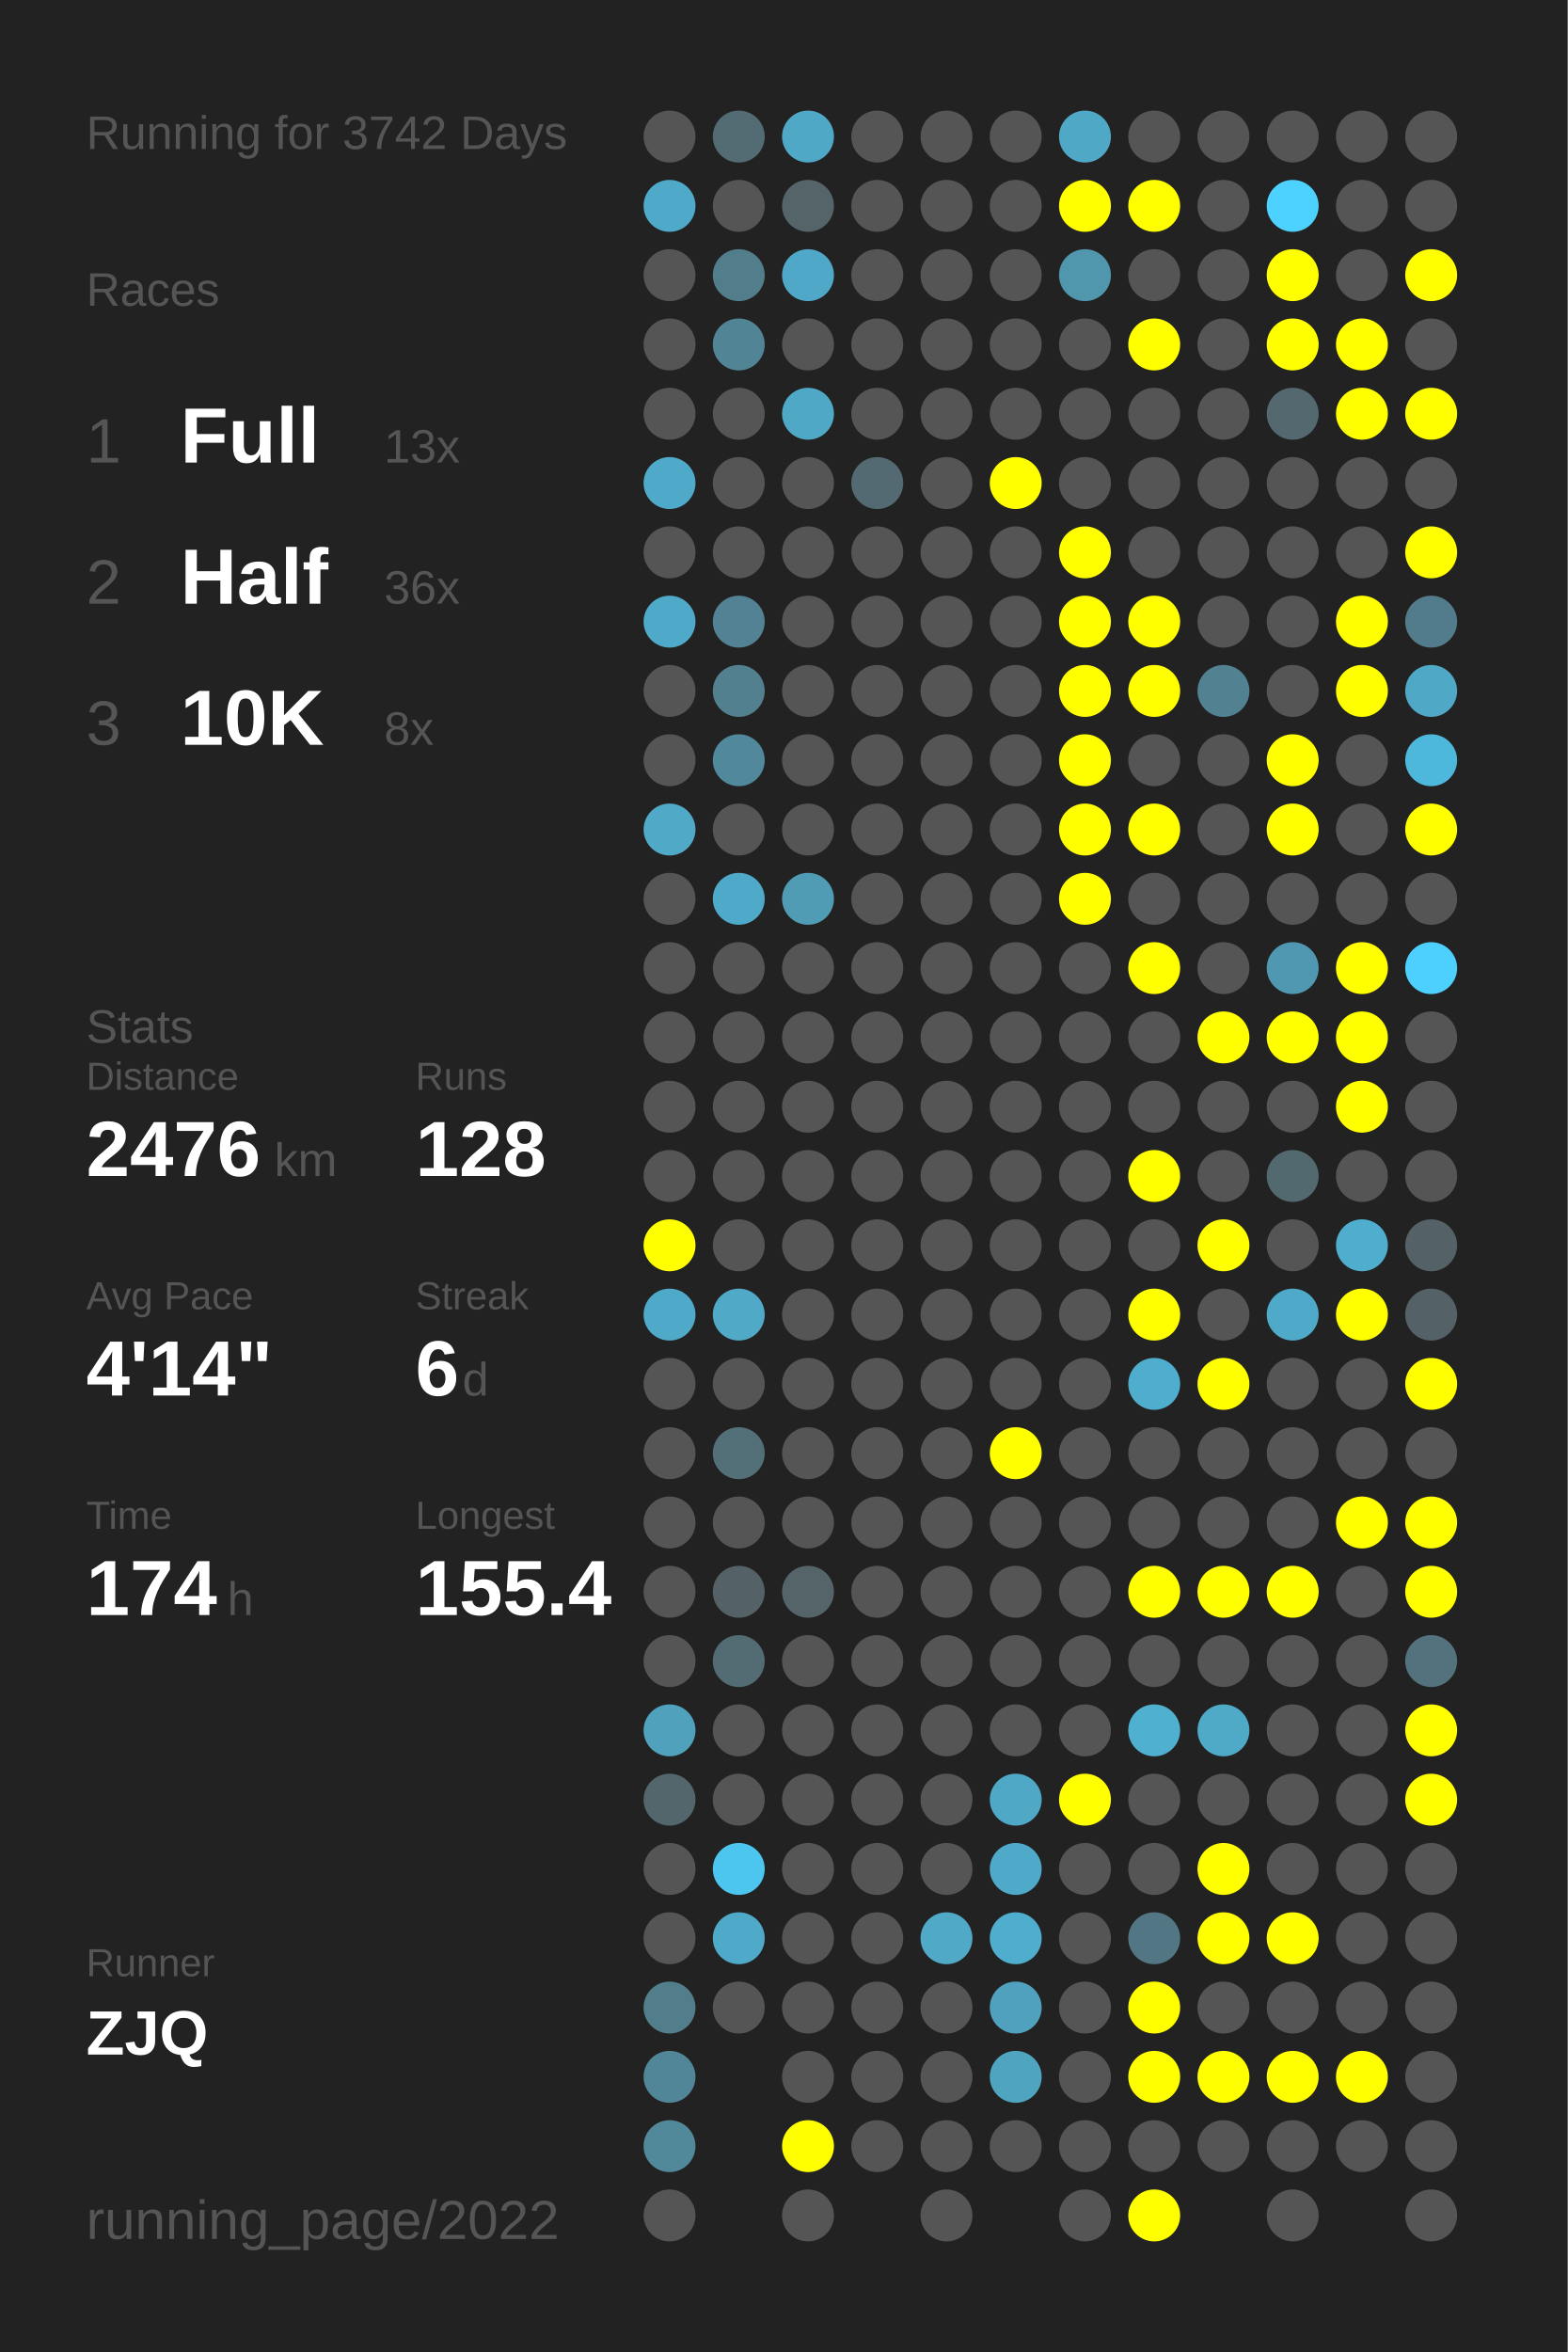
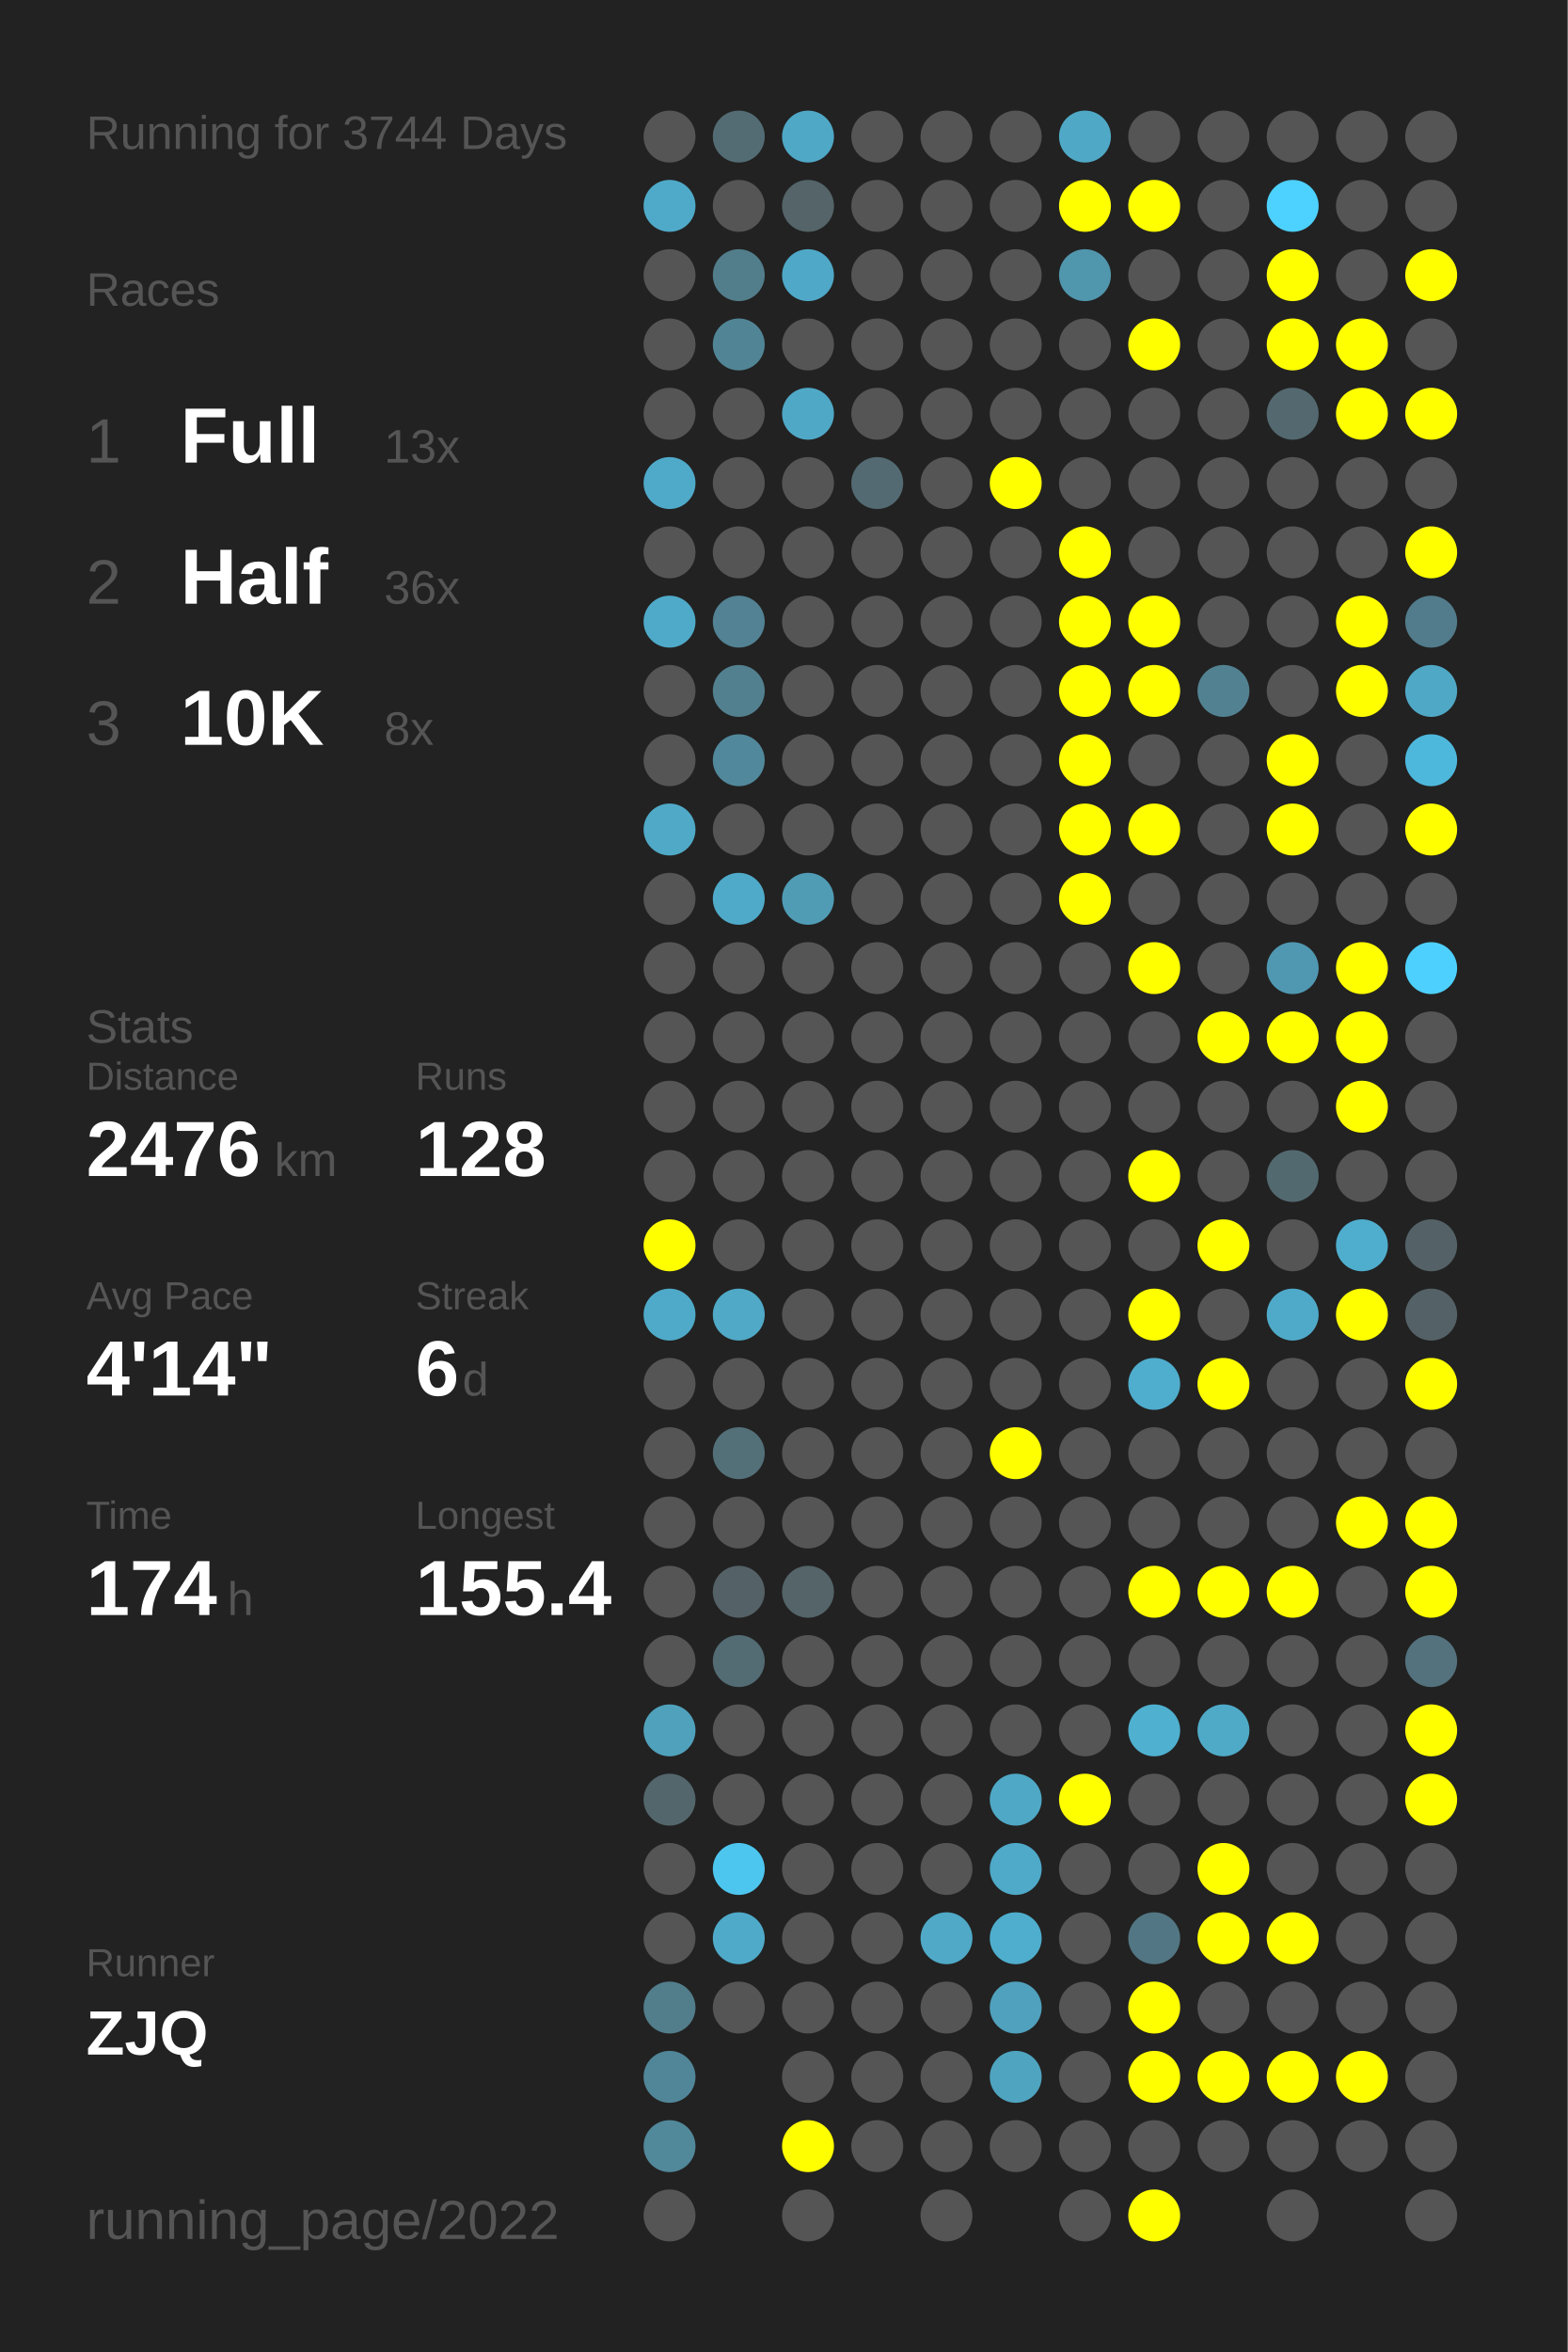
<svg xmlns="http://www.w3.org/2000/svg" baseProfile="full" height="300mm" version="1.1" viewBox="0,0,200,300" width="200mm">
  <defs />
  <rect fill="#222222" height="300" width="200" x="0" y="0" />
-   <text fill="#555555" style="font-size:6px; font-family:Arial;" x="11" y="19">Running for 3742 Days</text>
+   <text fill="#555555" style="font-size:6px; font-family:Arial;" x="11" y="19">Running for 3744 Days</text>
  <text fill="#555555" style="font-size:6px; font-family:Arial;" x="11" y="39">Races</text>
  <text fill="#555555" style="font-size:8px; font-family:Arial;" x="11" y="59">1</text>
  <text fill="#FFFFFF" style="font-size:10px; font-family:Arial; font-weight:bold;" x="23" y="59">Full</text>
  <text fill="#555555" style="font-size:6px; font-family:Arial;" x="49" y="59">13x</text>
  <text fill="#555555" style="font-size:8px; font-family:Arial;" x="11" y="77">2</text>
  <text fill="#FFFFFF" style="font-size:10px; font-family:Arial; font-weight:bold;" x="23" y="77">Half</text>
  <text fill="#555555" style="font-size:6px; font-family:Arial;" x="49" y="77">36x</text>
  <text fill="#555555" style="font-size:8px; font-family:Arial;" x="11" y="95">3</text>
  <text fill="#FFFFFF" style="font-size:10px; font-family:Arial; font-weight:bold;" x="23" y="95">10K</text>
  <text fill="#555555" style="font-size:6px; font-family:Arial;" x="49" y="95">8x</text>
  <text fill="#555555" style="font-size:6px; font-family:Arial;" x="11" y="133">Stats</text>
  <text fill="#555555" style="font-size:5px; font-family:Arial;" x="11" y="139">Distance</text>
  <text fill="#FFFFFF" style="font-size:10px; font-family:Arial; font-weight:bold;" x="11" y="150">2476</text>
  <text fill="#555555" style="font-size:6px; font-family:Arial;" x="35" y="150">km</text>
  <text fill="#555555" style="font-size:5px; font-family:Arial;" x="53" y="139">Runs</text>
  <text fill="#FFFFFF" style="font-size:10px; font-family:Arial; font-weight:bold;" x="53" y="150">128</text>
  <text fill="#555555" style="font-size:5px; font-family:Arial;" x="11" y="167">Avg Pace</text>
  <text fill="#FFFFFF" style="font-size:10px; font-family:Arial; font-weight:bold;" x="11" y="178">4'14"</text>
  <text fill="#555555" style="font-size:5px; font-family:Arial;" x="53" y="167">Streak</text>
  <text fill="#FFFFFF" style="font-size:10px; font-family:Arial; font-weight:bold;" x="53" y="178">6</text>
  <text fill="#555555" style="font-size:6px; font-family:Arial;" x="59" y="178">d</text>
  <text fill="#555555" style="font-size:5px; font-family:Arial;" x="11" y="195">Time</text>
  <text fill="#FFFFFF" style="font-size:10px; font-family:Arial; font-weight:bold;" x="11" y="206">174</text>
  <text fill="#555555" style="font-size:6px; font-family:Arial;" x="29" y="206">h</text>
  <text fill="#555555" style="font-size:5px; font-family:Arial;" x="53" y="195">Longest</text>
  <text fill="#FFFFFF" style="font-size:10px; font-family:Arial; font-weight:bold;" x="53" y="206">155.4</text>
  <text fill="#555555" style="font-size:5px; font-family:Arial;" x="11" y="252.065">Runner</text>
  <text fill="#FFFFFF" style="font-size:8px; font-family:Arial; font-weight:bold;" x="11" y="262.065">ZJQ</text>
  <text fill="#555555" style="font-size:7px; font-family:Arial;" x="11" y="285.581">running_page/2022</text>
  <circle cx="85.417" cy="17.419" fill="#555555" r="3.312" />
  <circle cx="85.417" cy="26.258" fill="#4faac9" r="3.312" />
  <circle cx="85.417" cy="35.097" fill="#555555" r="3.312" />
  <circle cx="85.417" cy="43.935" fill="#555555" r="3.312" />
  <circle cx="85.417" cy="52.774" fill="#555555" r="3.312" />
  <circle cx="85.417" cy="61.613" fill="#4faac9" r="3.312" />
  <circle cx="85.417" cy="70.452" fill="#555555" r="3.312" />
  <circle cx="85.417" cy="79.29" fill="#4faac9" r="3.312" />
  <circle cx="85.417" cy="88.129" fill="#555555" r="3.312" />
  <circle cx="85.417" cy="96.968" fill="#555555" r="3.312" />
  <circle cx="85.417" cy="105.806" fill="#4fa9c7" r="3.312" />
  <circle cx="85.417" cy="114.645" fill="#555555" r="3.312" />
  <circle cx="85.417" cy="123.484" fill="#555555" r="3.312" />
  <circle cx="85.417" cy="132.323" fill="#555555" r="3.312" />
  <circle cx="85.417" cy="141.161" fill="#555555" r="3.312" />
  <circle cx="85.417" cy="150" fill="#555555" r="3.312" />
  <circle cx="85.417" cy="158.839" fill="#FFFF00" r="3.312" />
  <circle cx="85.417" cy="167.677" fill="#4faac9" r="3.312" />
  <circle cx="85.417" cy="176.516" fill="#555555" r="3.312" />
  <circle cx="85.417" cy="185.355" fill="#555555" r="3.312" />
  <circle cx="85.417" cy="194.194" fill="#555555" r="3.312" />
  <circle cx="85.417" cy="203.032" fill="#555555" r="3.312" />
  <circle cx="85.417" cy="211.871" fill="#555555" r="3.312" />
  <circle cx="85.417" cy="220.71" fill="#50a1bc" r="3.312" />
  <circle cx="85.417" cy="229.548" fill="#53666c" r="3.312" />
  <circle cx="85.417" cy="238.387" fill="#555555" r="3.312" />
  <circle cx="85.417" cy="247.226" fill="#555555" r="3.312" />
  <circle cx="85.417" cy="256.065" fill="#527d8b" r="3.312" />
  <circle cx="85.417" cy="264.903" fill="#518698" r="3.312" />
  <circle cx="85.417" cy="273.742" fill="#51889a" r="3.312" />
  <circle cx="85.417" cy="282.581" fill="#555555" r="3.312" />
  <circle cx="94.25" cy="17.419" fill="#536c74" r="3.312" />
  <circle cx="94.25" cy="26.258" fill="#555555" r="3.312" />
  <circle cx="94.25" cy="35.097" fill="#527d8b" r="3.312" />
  <circle cx="94.25" cy="43.935" fill="#518596" r="3.312" />
  <circle cx="94.25" cy="52.774" fill="#555555" r="3.312" />
  <circle cx="94.25" cy="61.613" fill="#555555" r="3.312" />
  <circle cx="94.25" cy="70.452" fill="#555555" r="3.312" />
  <circle cx="94.25" cy="79.29" fill="#528293" r="3.312" />
  <circle cx="94.25" cy="88.129" fill="#52808f" r="3.312" />
  <circle cx="94.25" cy="96.968" fill="#51889b" r="3.312" />
  <circle cx="94.25" cy="105.806" fill="#555555" r="3.312" />
  <circle cx="94.25" cy="114.645" fill="#4faac9" r="3.312" />
  <circle cx="94.25" cy="123.484" fill="#555555" r="3.312" />
  <circle cx="94.25" cy="132.323" fill="#555555" r="3.312" />
  <circle cx="94.25" cy="141.161" fill="#555555" r="3.312" />
  <circle cx="94.25" cy="150" fill="#555555" r="3.312" />
  <circle cx="94.25" cy="158.839" fill="#555555" r="3.312" />
  <circle cx="94.25" cy="167.677" fill="#4fa9c7" r="3.312" />
  <circle cx="94.25" cy="176.516" fill="#555555" r="3.312" />
  <circle cx="94.25" cy="185.355" fill="#537079" r="3.312" />
  <circle cx="94.25" cy="194.194" fill="#555555" r="3.312" />
  <circle cx="94.25" cy="203.032" fill="#546166" r="3.312" />
  <circle cx="94.25" cy="211.871" fill="#536b73" r="3.312" />
  <circle cx="94.25" cy="220.71" fill="#555555" r="3.312" />
  <circle cx="94.25" cy="229.548" fill="#555555" r="3.312" />
  <circle cx="94.25" cy="238.387" fill="#4dc6ef" r="3.312" />
  <circle cx="94.25" cy="247.226" fill="#4faac9" r="3.312" />
  <circle cx="94.25" cy="256.065" fill="#555555" r="3.312" />
  <circle cx="103.083" cy="17.419" fill="#4fa8c6" r="3.312" />
  <circle cx="103.083" cy="26.258" fill="#546469" r="3.312" />
  <circle cx="103.083" cy="35.097" fill="#4fa8c7" r="3.312" />
  <circle cx="103.083" cy="43.935" fill="#555555" r="3.312" />
  <circle cx="103.083" cy="52.774" fill="#4fa8c6" r="3.312" />
  <circle cx="103.083" cy="61.613" fill="#555555" r="3.312" />
  <circle cx="103.083" cy="70.452" fill="#555555" r="3.312" />
  <circle cx="103.083" cy="79.29" fill="#555555" r="3.312" />
  <circle cx="103.083" cy="88.129" fill="#555555" r="3.312" />
  <circle cx="103.083" cy="96.968" fill="#555555" r="3.312" />
  <circle cx="103.083" cy="105.806" fill="#555555" r="3.312" />
  <circle cx="103.083" cy="114.645" fill="#509cb5" r="3.312" />
  <circle cx="103.083" cy="123.484" fill="#555555" r="3.312" />
  <circle cx="103.083" cy="132.323" fill="#555555" r="3.312" />
  <circle cx="103.083" cy="141.161" fill="#555555" r="3.312" />
  <circle cx="103.083" cy="150" fill="#555555" r="3.312" />
  <circle cx="103.083" cy="158.839" fill="#555555" r="3.312" />
  <circle cx="103.083" cy="167.677" fill="#555555" r="3.312" />
  <circle cx="103.083" cy="176.516" fill="#555555" r="3.312" />
  <circle cx="103.083" cy="185.355" fill="#555555" r="3.312" />
  <circle cx="103.083" cy="194.194" fill="#555555" r="3.312" />
  <circle cx="103.083" cy="203.032" fill="#546469" r="3.312" />
  <circle cx="103.083" cy="211.871" fill="#555555" r="3.312" />
  <circle cx="103.083" cy="220.71" fill="#555555" r="3.312" />
  <circle cx="103.083" cy="229.548" fill="#555555" r="3.312" />
  <circle cx="103.083" cy="238.387" fill="#555555" r="3.312" />
  <circle cx="103.083" cy="247.226" fill="#555555" r="3.312" />
  <circle cx="103.083" cy="256.065" fill="#555555" r="3.312" />
  <circle cx="103.083" cy="264.903" fill="#555555" r="3.312" />
  <circle cx="103.083" cy="273.742" fill="#FFFF00" r="3.312" />
  <circle cx="103.083" cy="282.581" fill="#555555" r="3.312" />
  <circle cx="111.917" cy="17.419" fill="#555555" r="3.312" />
  <circle cx="111.917" cy="26.258" fill="#555555" r="3.312" />
  <circle cx="111.917" cy="35.097" fill="#555555" r="3.312" />
  <circle cx="111.917" cy="43.935" fill="#555555" r="3.312" />
  <circle cx="111.917" cy="52.774" fill="#555555" r="3.312" />
  <circle cx="111.917" cy="61.613" fill="#536a72" r="3.312" />
  <circle cx="111.917" cy="70.452" fill="#555555" r="3.312" />
  <circle cx="111.917" cy="79.29" fill="#555555" r="3.312" />
  <circle cx="111.917" cy="88.129" fill="#555555" r="3.312" />
  <circle cx="111.917" cy="96.968" fill="#555555" r="3.312" />
  <circle cx="111.917" cy="105.806" fill="#555555" r="3.312" />
  <circle cx="111.917" cy="114.645" fill="#555555" r="3.312" />
  <circle cx="111.917" cy="123.484" fill="#555555" r="3.312" />
  <circle cx="111.917" cy="132.323" fill="#555555" r="3.312" />
  <circle cx="111.917" cy="141.161" fill="#555555" r="3.312" />
  <circle cx="111.917" cy="150" fill="#555555" r="3.312" />
  <circle cx="111.917" cy="158.839" fill="#555555" r="3.312" />
  <circle cx="111.917" cy="167.677" fill="#555555" r="3.312" />
  <circle cx="111.917" cy="176.516" fill="#555555" r="3.312" />
  <circle cx="111.917" cy="185.355" fill="#555555" r="3.312" />
  <circle cx="111.917" cy="194.194" fill="#555555" r="3.312" />
  <circle cx="111.917" cy="203.032" fill="#555555" r="3.312" />
  <circle cx="111.917" cy="211.871" fill="#555555" r="3.312" />
  <circle cx="111.917" cy="220.71" fill="#555555" r="3.312" />
  <circle cx="111.917" cy="229.548" fill="#555555" r="3.312" />
  <circle cx="111.917" cy="238.387" fill="#555555" r="3.312" />
  <circle cx="111.917" cy="247.226" fill="#555555" r="3.312" />
  <circle cx="111.917" cy="256.065" fill="#555555" r="3.312" />
  <circle cx="111.917" cy="264.903" fill="#555555" r="3.312" />
  <circle cx="111.917" cy="273.742" fill="#555555" r="3.312" />
  <circle cx="120.75" cy="17.419" fill="#555555" r="3.312" />
  <circle cx="120.75" cy="26.258" fill="#555555" r="3.312" />
  <circle cx="120.75" cy="35.097" fill="#555555" r="3.312" />
  <circle cx="120.75" cy="43.935" fill="#555555" r="3.312" />
  <circle cx="120.75" cy="52.774" fill="#555555" r="3.312" />
  <circle cx="120.75" cy="61.613" fill="#555555" r="3.312" />
  <circle cx="120.75" cy="70.452" fill="#555555" r="3.312" />
  <circle cx="120.75" cy="79.29" fill="#555555" r="3.312" />
  <circle cx="120.75" cy="88.129" fill="#555555" r="3.312" />
  <circle cx="120.75" cy="96.968" fill="#555555" r="3.312" />
  <circle cx="120.75" cy="105.806" fill="#555555" r="3.312" />
  <circle cx="120.75" cy="114.645" fill="#555555" r="3.312" />
  <circle cx="120.75" cy="123.484" fill="#555555" r="3.312" />
  <circle cx="120.75" cy="132.323" fill="#555555" r="3.312" />
  <circle cx="120.75" cy="141.161" fill="#555555" r="3.312" />
  <circle cx="120.75" cy="150" fill="#555555" r="3.312" />
  <circle cx="120.75" cy="158.839" fill="#555555" r="3.312" />
  <circle cx="120.75" cy="167.677" fill="#555555" r="3.312" />
  <circle cx="120.75" cy="176.516" fill="#555555" r="3.312" />
  <circle cx="120.75" cy="185.355" fill="#555555" r="3.312" />
  <circle cx="120.75" cy="194.194" fill="#555555" r="3.312" />
  <circle cx="120.75" cy="203.032" fill="#555555" r="3.312" />
  <circle cx="120.75" cy="211.871" fill="#555555" r="3.312" />
  <circle cx="120.75" cy="220.71" fill="#555555" r="3.312" />
  <circle cx="120.75" cy="229.548" fill="#555555" r="3.312" />
  <circle cx="120.75" cy="238.387" fill="#555555" r="3.312" />
  <circle cx="120.75" cy="247.226" fill="#4fa9c7" r="3.312" />
  <circle cx="120.75" cy="256.065" fill="#555555" r="3.312" />
  <circle cx="120.75" cy="264.903" fill="#555555" r="3.312" />
  <circle cx="120.75" cy="273.742" fill="#555555" r="3.312" />
  <circle cx="120.75" cy="282.581" fill="#555555" r="3.312" />
  <circle cx="129.583" cy="17.419" fill="#555555" r="3.312" />
  <circle cx="129.583" cy="26.258" fill="#555555" r="3.312" />
  <circle cx="129.583" cy="35.097" fill="#555555" r="3.312" />
  <circle cx="129.583" cy="43.935" fill="#555555" r="3.312" />
  <circle cx="129.583" cy="52.774" fill="#555555" r="3.312" />
  <circle cx="129.583" cy="61.613" fill="#FFFF00" r="3.312" />
  <circle cx="129.583" cy="70.452" fill="#555555" r="3.312" />
  <circle cx="129.583" cy="79.29" fill="#555555" r="3.312" />
  <circle cx="129.583" cy="88.129" fill="#555555" r="3.312" />
  <circle cx="129.583" cy="96.968" fill="#555555" r="3.312" />
  <circle cx="129.583" cy="105.806" fill="#555555" r="3.312" />
  <circle cx="129.583" cy="114.645" fill="#555555" r="3.312" />
  <circle cx="129.583" cy="123.484" fill="#555555" r="3.312" />
  <circle cx="129.583" cy="132.323" fill="#555555" r="3.312" />
  <circle cx="129.583" cy="141.161" fill="#555555" r="3.312" />
  <circle cx="129.583" cy="150" fill="#555555" r="3.312" />
  <circle cx="129.583" cy="158.839" fill="#555555" r="3.312" />
  <circle cx="129.583" cy="167.677" fill="#555555" r="3.312" />
  <circle cx="129.583" cy="176.516" fill="#555555" r="3.312" />
  <circle cx="129.583" cy="185.355" fill="#FFFF00" r="3.312" />
  <circle cx="129.583" cy="194.194" fill="#555555" r="3.312" />
  <circle cx="129.583" cy="203.032" fill="#555555" r="3.312" />
  <circle cx="129.583" cy="211.871" fill="#555555" r="3.312" />
  <circle cx="129.583" cy="220.71" fill="#555555" r="3.312" />
  <circle cx="129.583" cy="229.548" fill="#4fa8c6" r="3.312" />
  <circle cx="129.583" cy="238.387" fill="#4fa9c8" r="3.312" />
  <circle cx="129.583" cy="247.226" fill="#4faece" r="3.312" />
  <circle cx="129.583" cy="256.065" fill="#50a1bd" r="3.312" />
  <circle cx="129.583" cy="264.903" fill="#4fa4c0" r="3.312" />
  <circle cx="129.583" cy="273.742" fill="#555555" r="3.312" />
  <circle cx="138.417" cy="17.419" fill="#4fa8c6" r="3.312" />
  <circle cx="138.417" cy="26.258" fill="#FFFF00" r="3.312" />
  <circle cx="138.417" cy="35.097" fill="#5096ad" r="3.312" />
  <circle cx="138.417" cy="43.935" fill="#555555" r="3.312" />
  <circle cx="138.417" cy="52.774" fill="#555555" r="3.312" />
  <circle cx="138.417" cy="61.613" fill="#555555" r="3.312" />
  <circle cx="138.417" cy="70.452" fill="#FFFF00" r="3.312" />
  <circle cx="138.417" cy="79.29" fill="#FFFF00" r="3.312" />
  <circle cx="138.417" cy="88.129" fill="#FFFF00" r="3.312" />
  <circle cx="138.417" cy="96.968" fill="#FFFF00" r="3.312" />
  <circle cx="138.417" cy="105.806" fill="#FFFF00" r="3.312" />
  <circle cx="138.417" cy="114.645" fill="#FFFF00" r="3.312" />
  <circle cx="138.417" cy="123.484" fill="#555555" r="3.312" />
  <circle cx="138.417" cy="132.323" fill="#555555" r="3.312" />
  <circle cx="138.417" cy="141.161" fill="#555555" r="3.312" />
  <circle cx="138.417" cy="150" fill="#555555" r="3.312" />
  <circle cx="138.417" cy="158.839" fill="#555555" r="3.312" />
  <circle cx="138.417" cy="167.677" fill="#555555" r="3.312" />
  <circle cx="138.417" cy="176.516" fill="#555555" r="3.312" />
  <circle cx="138.417" cy="185.355" fill="#555555" r="3.312" />
  <circle cx="138.417" cy="194.194" fill="#555555" r="3.312" />
  <circle cx="138.417" cy="203.032" fill="#555555" r="3.312" />
  <circle cx="138.417" cy="211.871" fill="#555555" r="3.312" />
  <circle cx="138.417" cy="220.71" fill="#555555" r="3.312" />
  <circle cx="138.417" cy="229.548" fill="#FFFF00" r="3.312" />
  <circle cx="138.417" cy="238.387" fill="#555555" r="3.312" />
  <circle cx="138.417" cy="247.226" fill="#555555" r="3.312" />
  <circle cx="138.417" cy="256.065" fill="#555555" r="3.312" />
  <circle cx="138.417" cy="264.903" fill="#555555" r="3.312" />
  <circle cx="138.417" cy="273.742" fill="#555555" r="3.312" />
  <circle cx="138.417" cy="282.581" fill="#555555" r="3.312" />
  <circle cx="147.25" cy="17.419" fill="#555555" r="3.312" />
  <circle cx="147.25" cy="26.258" fill="#FFFF00" r="3.312" />
  <circle cx="147.25" cy="35.097" fill="#555555" r="3.312" />
  <circle cx="147.25" cy="43.935" fill="#FFFF00" r="3.312" />
  <circle cx="147.25" cy="52.774" fill="#555555" r="3.312" />
  <circle cx="147.25" cy="61.613" fill="#555555" r="3.312" />
  <circle cx="147.25" cy="70.452" fill="#555555" r="3.312" />
  <circle cx="147.25" cy="79.29" fill="#FFFF00" r="3.312" />
  <circle cx="147.25" cy="88.129" fill="#FFFF00" r="3.312" />
  <circle cx="147.25" cy="96.968" fill="#555555" r="3.312" />
  <circle cx="147.25" cy="105.806" fill="#FFFF00" r="3.312" />
  <circle cx="147.25" cy="114.645" fill="#555555" r="3.312" />
  <circle cx="147.25" cy="123.484" fill="#FFFF00" r="3.312" />
  <circle cx="147.25" cy="132.323" fill="#555555" r="3.312" />
  <circle cx="147.25" cy="141.161" fill="#555555" r="3.312" />
  <circle cx="147.25" cy="150" fill="#FFFF00" r="3.312" />
  <circle cx="147.25" cy="158.839" fill="#555555" r="3.312" />
  <circle cx="147.25" cy="167.677" fill="#FFFF00" r="3.312" />
  <circle cx="147.25" cy="176.516" fill="#4fadcd" r="3.312" />
  <circle cx="147.25" cy="185.355" fill="#555555" r="3.312" />
  <circle cx="147.25" cy="194.194" fill="#555555" r="3.312" />
  <circle cx="147.25" cy="203.032" fill="#FFFF00" r="3.312" />
  <circle cx="147.25" cy="211.871" fill="#555555" r="3.312" />
  <circle cx="147.25" cy="220.71" fill="#4fb0d0" r="3.312" />
  <circle cx="147.25" cy="229.548" fill="#555555" r="3.312" />
  <circle cx="147.25" cy="238.387" fill="#555555" r="3.312" />
  <circle cx="147.25" cy="247.226" fill="#527683" r="3.312" />
  <circle cx="147.25" cy="256.065" fill="#FFFF00" r="3.312" />
  <circle cx="147.25" cy="264.903" fill="#FFFF00" r="3.312" />
  <circle cx="147.25" cy="273.742" fill="#555555" r="3.312" />
  <circle cx="147.25" cy="282.581" fill="#FFFF00" r="3.312" />
  <circle cx="156.083" cy="17.419" fill="#555555" r="3.312" />
  <circle cx="156.083" cy="26.258" fill="#555555" r="3.312" />
  <circle cx="156.083" cy="35.097" fill="#555555" r="3.312" />
  <circle cx="156.083" cy="43.935" fill="#555555" r="3.312" />
  <circle cx="156.083" cy="52.774" fill="#555555" r="3.312" />
  <circle cx="156.083" cy="61.613" fill="#555555" r="3.312" />
  <circle cx="156.083" cy="70.452" fill="#555555" r="3.312" />
  <circle cx="156.083" cy="79.29" fill="#555555" r="3.312" />
  <circle cx="156.083" cy="88.129" fill="#528292" r="3.312" />
  <circle cx="156.083" cy="96.968" fill="#555555" r="3.312" />
  <circle cx="156.083" cy="105.806" fill="#555555" r="3.312" />
  <circle cx="156.083" cy="114.645" fill="#555555" r="3.312" />
  <circle cx="156.083" cy="123.484" fill="#555555" r="3.312" />
  <circle cx="156.083" cy="132.323" fill="#FFFF00" r="3.312" />
  <circle cx="156.083" cy="141.161" fill="#555555" r="3.312" />
  <circle cx="156.083" cy="150" fill="#555555" r="3.312" />
  <circle cx="156.083" cy="158.839" fill="#FFFF00" r="3.312" />
  <circle cx="156.083" cy="167.677" fill="#555555" r="3.312" />
  <circle cx="156.083" cy="176.516" fill="#FFFF00" r="3.312" />
  <circle cx="156.083" cy="185.355" fill="#555555" r="3.312" />
  <circle cx="156.083" cy="194.194" fill="#555555" r="3.312" />
  <circle cx="156.083" cy="203.032" fill="#FFFF00" r="3.312" />
  <circle cx="156.083" cy="211.871" fill="#555555" r="3.312" />
  <circle cx="156.083" cy="220.71" fill="#4faac8" r="3.312" />
  <circle cx="156.083" cy="229.548" fill="#555555" r="3.312" />
  <circle cx="156.083" cy="238.387" fill="#FFFF00" r="3.312" />
  <circle cx="156.083" cy="247.226" fill="#FFFF00" r="3.312" />
  <circle cx="156.083" cy="256.065" fill="#555555" r="3.312" />
  <circle cx="156.083" cy="264.903" fill="#FFFF00" r="3.312" />
  <circle cx="156.083" cy="273.742" fill="#555555" r="3.312" />
  <circle cx="164.917" cy="17.419" fill="#555555" r="3.312" />
  <circle cx="164.917" cy="26.258" fill="#4dd1fe" r="3.312" />
  <circle cx="164.917" cy="35.097" fill="#FFFF00" r="3.312" />
  <circle cx="164.917" cy="43.935" fill="#FFFF00" r="3.312" />
  <circle cx="164.917" cy="52.774" fill="#53686f" r="3.312" />
  <circle cx="164.917" cy="61.613" fill="#555555" r="3.312" />
  <circle cx="164.917" cy="70.452" fill="#555555" r="3.312" />
  <circle cx="164.917" cy="79.29" fill="#555555" r="3.312" />
  <circle cx="164.917" cy="88.129" fill="#555555" r="3.312" />
  <circle cx="164.917" cy="96.968" fill="#FFFF00" r="3.312" />
  <circle cx="164.917" cy="105.806" fill="#FFFF00" r="3.312" />
  <circle cx="164.917" cy="114.645" fill="#555555" r="3.312" />
  <circle cx="164.917" cy="123.484" fill="#5098b1" r="3.312" />
  <circle cx="164.917" cy="132.323" fill="#FFFF00" r="3.312" />
  <circle cx="164.917" cy="141.161" fill="#555555" r="3.312" />
  <circle cx="164.917" cy="150" fill="#536970" r="3.312" />
  <circle cx="164.917" cy="158.839" fill="#555555" r="3.312" />
  <circle cx="164.917" cy="167.677" fill="#4faac9" r="3.312" />
  <circle cx="164.917" cy="176.516" fill="#555555" r="3.312" />
  <circle cx="164.917" cy="185.355" fill="#555555" r="3.312" />
  <circle cx="164.917" cy="194.194" fill="#555555" r="3.312" />
  <circle cx="164.917" cy="203.032" fill="#FFFF00" r="3.312" />
  <circle cx="164.917" cy="211.871" fill="#555555" r="3.312" />
  <circle cx="164.917" cy="220.71" fill="#555555" r="3.312" />
  <circle cx="164.917" cy="229.548" fill="#555555" r="3.312" />
  <circle cx="164.917" cy="238.387" fill="#555555" r="3.312" />
  <circle cx="164.917" cy="247.226" fill="#FFFF00" r="3.312" />
  <circle cx="164.917" cy="256.065" fill="#555555" r="3.312" />
  <circle cx="164.917" cy="264.903" fill="#FFFF00" r="3.312" />
  <circle cx="164.917" cy="273.742" fill="#555555" r="3.312" />
  <circle cx="164.917" cy="282.581" fill="#555555" r="3.312" />
  <circle cx="173.75" cy="17.419" fill="#555555" r="3.312" />
  <circle cx="173.75" cy="26.258" fill="#555555" r="3.312" />
  <circle cx="173.75" cy="35.097" fill="#555555" r="3.312" />
  <circle cx="173.75" cy="43.935" fill="#FFFF00" r="3.312" />
  <circle cx="173.75" cy="52.774" fill="#FFFF00" r="3.312" />
  <circle cx="173.75" cy="61.613" fill="#555555" r="3.312" />
  <circle cx="173.75" cy="70.452" fill="#555555" r="3.312" />
  <circle cx="173.75" cy="79.29" fill="#FFFF00" r="3.312" />
  <circle cx="173.75" cy="88.129" fill="#FFFF00" r="3.312" />
  <circle cx="173.75" cy="96.968" fill="#555555" r="3.312" />
  <circle cx="173.75" cy="105.806" fill="#555555" r="3.312" />
  <circle cx="173.75" cy="114.645" fill="#555555" r="3.312" />
  <circle cx="173.75" cy="123.484" fill="#FFFF00" r="3.312" />
  <circle cx="173.75" cy="132.323" fill="#FFFF00" r="3.312" />
  <circle cx="173.75" cy="141.161" fill="#FFFF00" r="3.312" />
  <circle cx="173.75" cy="150" fill="#555555" r="3.312" />
  <circle cx="173.75" cy="158.839" fill="#4faece" r="3.312" />
  <circle cx="173.75" cy="167.677" fill="#FFFF00" r="3.312" />
  <circle cx="173.75" cy="176.516" fill="#555555" r="3.312" />
  <circle cx="173.75" cy="185.355" fill="#555555" r="3.312" />
  <circle cx="173.75" cy="194.194" fill="#FFFF00" r="3.312" />
  <circle cx="173.75" cy="203.032" fill="#555555" r="3.312" />
  <circle cx="173.75" cy="211.871" fill="#555555" r="3.312" />
  <circle cx="173.75" cy="220.71" fill="#555555" r="3.312" />
  <circle cx="173.75" cy="229.548" fill="#555555" r="3.312" />
  <circle cx="173.75" cy="238.387" fill="#555555" r="3.312" />
  <circle cx="173.75" cy="247.226" fill="#555555" r="3.312" />
  <circle cx="173.75" cy="256.065" fill="#555555" r="3.312" />
  <circle cx="173.75" cy="264.903" fill="#FFFF00" r="3.312" />
  <circle cx="173.75" cy="273.742" fill="#555555" r="3.312" />
  <circle cx="182.583" cy="17.419" fill="#555555" r="3.312" />
  <circle cx="182.583" cy="26.258" fill="#555555" r="3.312" />
  <circle cx="182.583" cy="35.097" fill="#FFFF00" r="3.312" />
  <circle cx="182.583" cy="43.935" fill="#555555" r="3.312" />
  <circle cx="182.583" cy="52.774" fill="#FFFF00" r="3.312" />
  <circle cx="182.583" cy="61.613" fill="#555555" r="3.312" />
  <circle cx="182.583" cy="70.452" fill="#FFFF00" r="3.312" />
  <circle cx="182.583" cy="79.29" fill="#527c8b" r="3.312" />
  <circle cx="182.583" cy="88.129" fill="#4fa8c6" r="3.312" />
  <circle cx="182.583" cy="96.968" fill="#4eb8dc" r="3.312" />
  <circle cx="182.583" cy="105.806" fill="#FFFF00" r="3.312" />
  <circle cx="182.583" cy="114.645" fill="#555555" r="3.312" />
  <circle cx="182.583" cy="123.484" fill="#4dd0fd" r="3.312" />
  <circle cx="182.583" cy="132.323" fill="#555555" r="3.312" />
  <circle cx="182.583" cy="141.161" fill="#555555" r="3.312" />
  <circle cx="182.583" cy="150" fill="#555555" r="3.312" />
  <circle cx="182.583" cy="158.839" fill="#546267" r="3.312" />
  <circle cx="182.583" cy="167.677" fill="#546267" r="3.312" />
  <circle cx="182.583" cy="176.516" fill="#FFFF00" r="3.312" />
  <circle cx="182.583" cy="185.355" fill="#555555" r="3.312" />
  <circle cx="182.583" cy="194.194" fill="#FFFF00" r="3.312" />
  <circle cx="182.583" cy="203.032" fill="#FFFF00" r="3.312" />
  <circle cx="182.583" cy="211.871" fill="#53727d" r="3.312" />
  <circle cx="182.583" cy="220.71" fill="#FFFF00" r="3.312" />
  <circle cx="182.583" cy="229.548" fill="#FFFF00" r="3.312" />
  <circle cx="182.583" cy="238.387" fill="#555555" r="3.312" />
  <circle cx="182.583" cy="247.226" fill="#555555" r="3.312" />
  <circle cx="182.583" cy="256.065" fill="#555555" r="3.312" />
  <circle cx="182.583" cy="264.903" fill="#555555" r="3.312" />
  <circle cx="182.583" cy="273.742" fill="#555555" r="3.312" />
  <circle cx="182.583" cy="282.581" fill="#555555" r="3.312" />
</svg>
